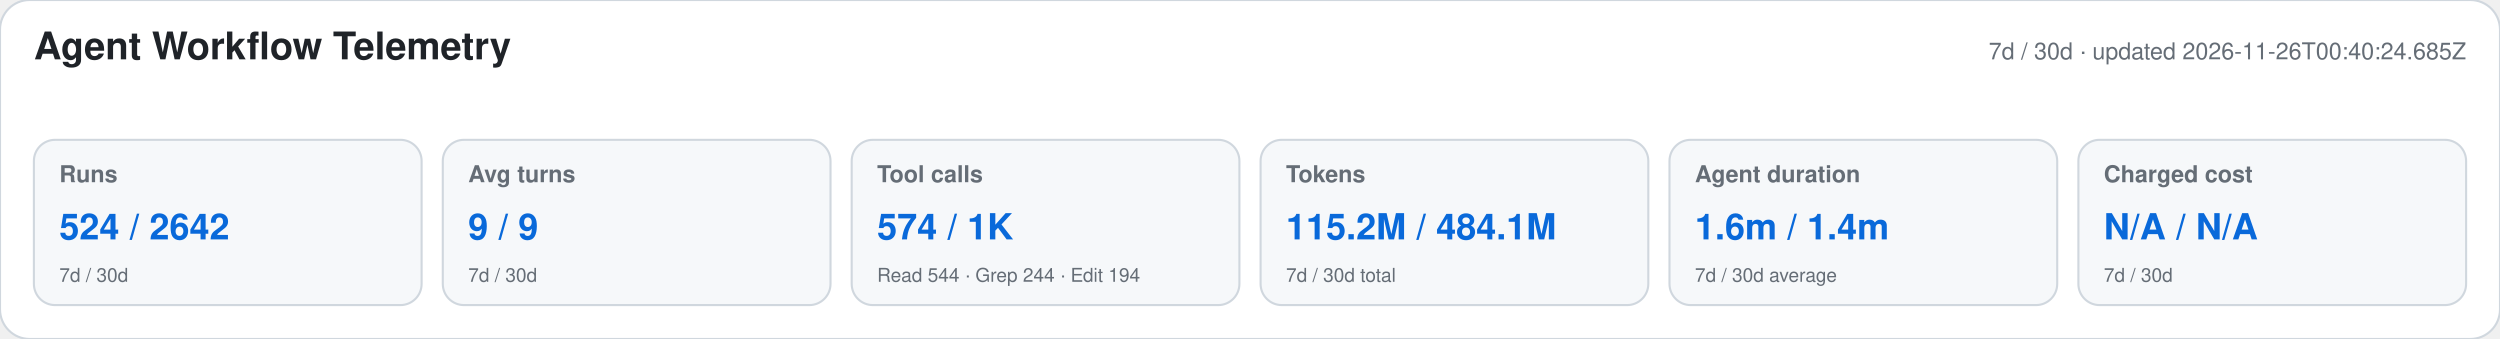
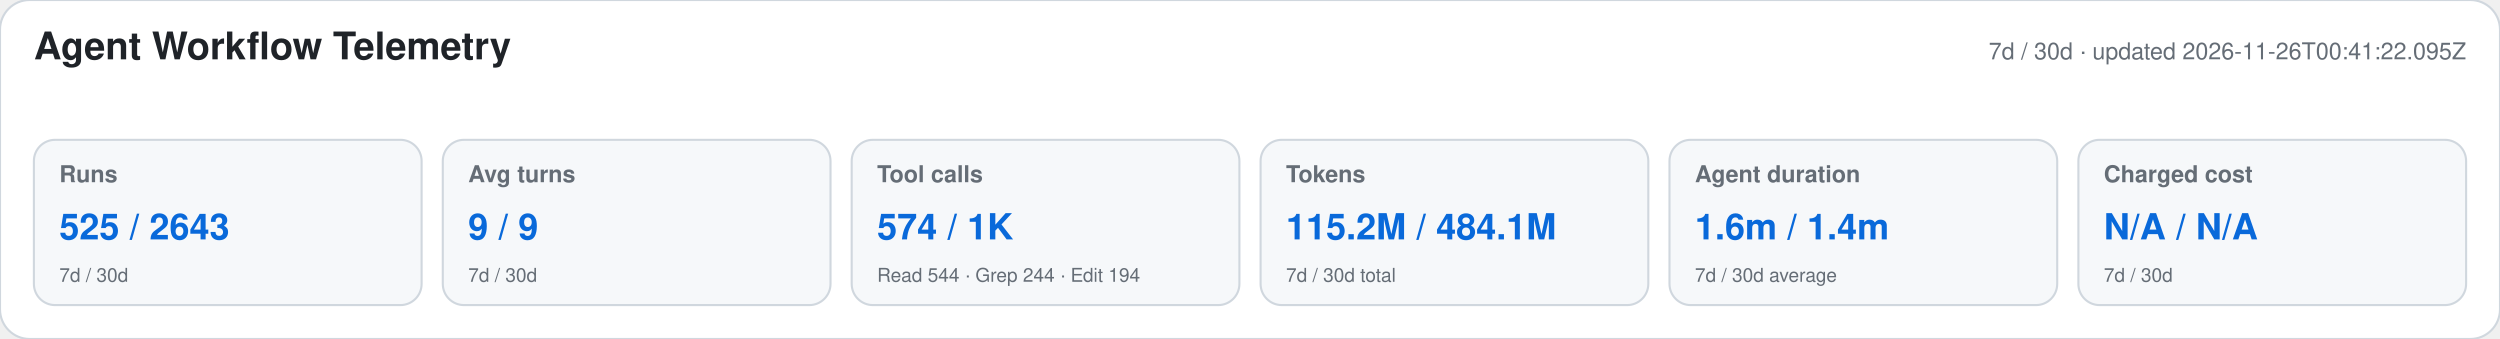
<svg xmlns="http://www.w3.org/2000/svg" width="1180" height="160" viewBox="0 0 1180 160" role="img" aria-labelledby="title desc">
  <style>text{font-family:-apple-system,BlinkMacSystemFont,"Segoe UI",Helvetica,Arial,sans-serif}.heading{font-size:18px;font-weight:650;fill:#1f2328}.meta,.label,.secondary{fill:#656d76}.meta,.label{font-size:11px}.label{font-weight:600}.primary{font-size:17px;font-weight:700;fill:#0969da}.secondary{font-size:9px}</style>
  <rect width="1180" height="160" rx="14" fill="#ffffff" stroke="#d0d7de" />
  <text x="16" y="28" class="heading">Agent Workflow Telemetry</text>
-   <text x="1164" y="28" text-anchor="end" class="meta">7d / 30d · updated 2026-11-26T00:40:24.685Z</text>
+   <text x="1164" y="28" text-anchor="end" class="meta">7d / 30d · updated 2026-11-26T00:41:22.095Z</text>
  <g>
    <rect x="16" y="66" width="183" height="78" rx="10" fill="#f6f8fa" stroke="#d0d7de" />
    <text x="28" y="86" class="label">Runs</text>
-     <text x="28" y="113" class="primary">524 / 2642</text>
+     <text x="28" y="113" class="primary">525 / 2643</text>
    <text x="28" y="133" class="secondary">7d / 30d</text>
  </g>
  <g>
    <rect x="209" y="66" width="183" height="78" rx="10" fill="#f6f8fa" stroke="#d0d7de" />
    <text x="221" y="86" class="label">Avg turns</text>
    <text x="221" y="113" class="primary">9 / 9</text>
    <text x="221" y="133" class="secondary">7d / 30d</text>
  </g>
  <g>
    <rect x="402" y="66" width="183" height="78" rx="10" fill="#f6f8fa" stroke="#d0d7de" />
    <text x="414" y="86" class="label">Tool calls</text>
    <text x="414" y="113" class="primary">574 / 1K</text>
    <text x="414" y="133" class="secondary">Read 544 · Grep 244 · Edit 194</text>
  </g>
  <g>
    <rect x="595" y="66" width="183" height="78" rx="10" fill="#f6f8fa" stroke="#d0d7de" />
    <text x="607" y="86" class="label">Tokens</text>
    <text x="607" y="113" class="primary">115.2M / 484.1M</text>
    <text x="607" y="133" class="secondary">7d / 30d total</text>
  </g>
  <g>
    <rect x="788" y="66" width="183" height="78" rx="10" fill="#f6f8fa" stroke="#d0d7de" />
    <text x="800" y="86" class="label">Agent duration</text>
    <text x="800" y="113" class="primary">1.6m / 1.4m</text>
    <text x="800" y="133" class="secondary">7d / 30d average</text>
  </g>
  <g>
    <rect x="981" y="66" width="183" height="78" rx="10" fill="#f6f8fa" stroke="#d0d7de" />
    <text x="993" y="86" class="label">Charged cost</text>
    <text x="993" y="113" class="primary">N/A / N/A</text>
    <text x="993" y="133" class="secondary">7d / 30d</text>
  </g>
</svg>
